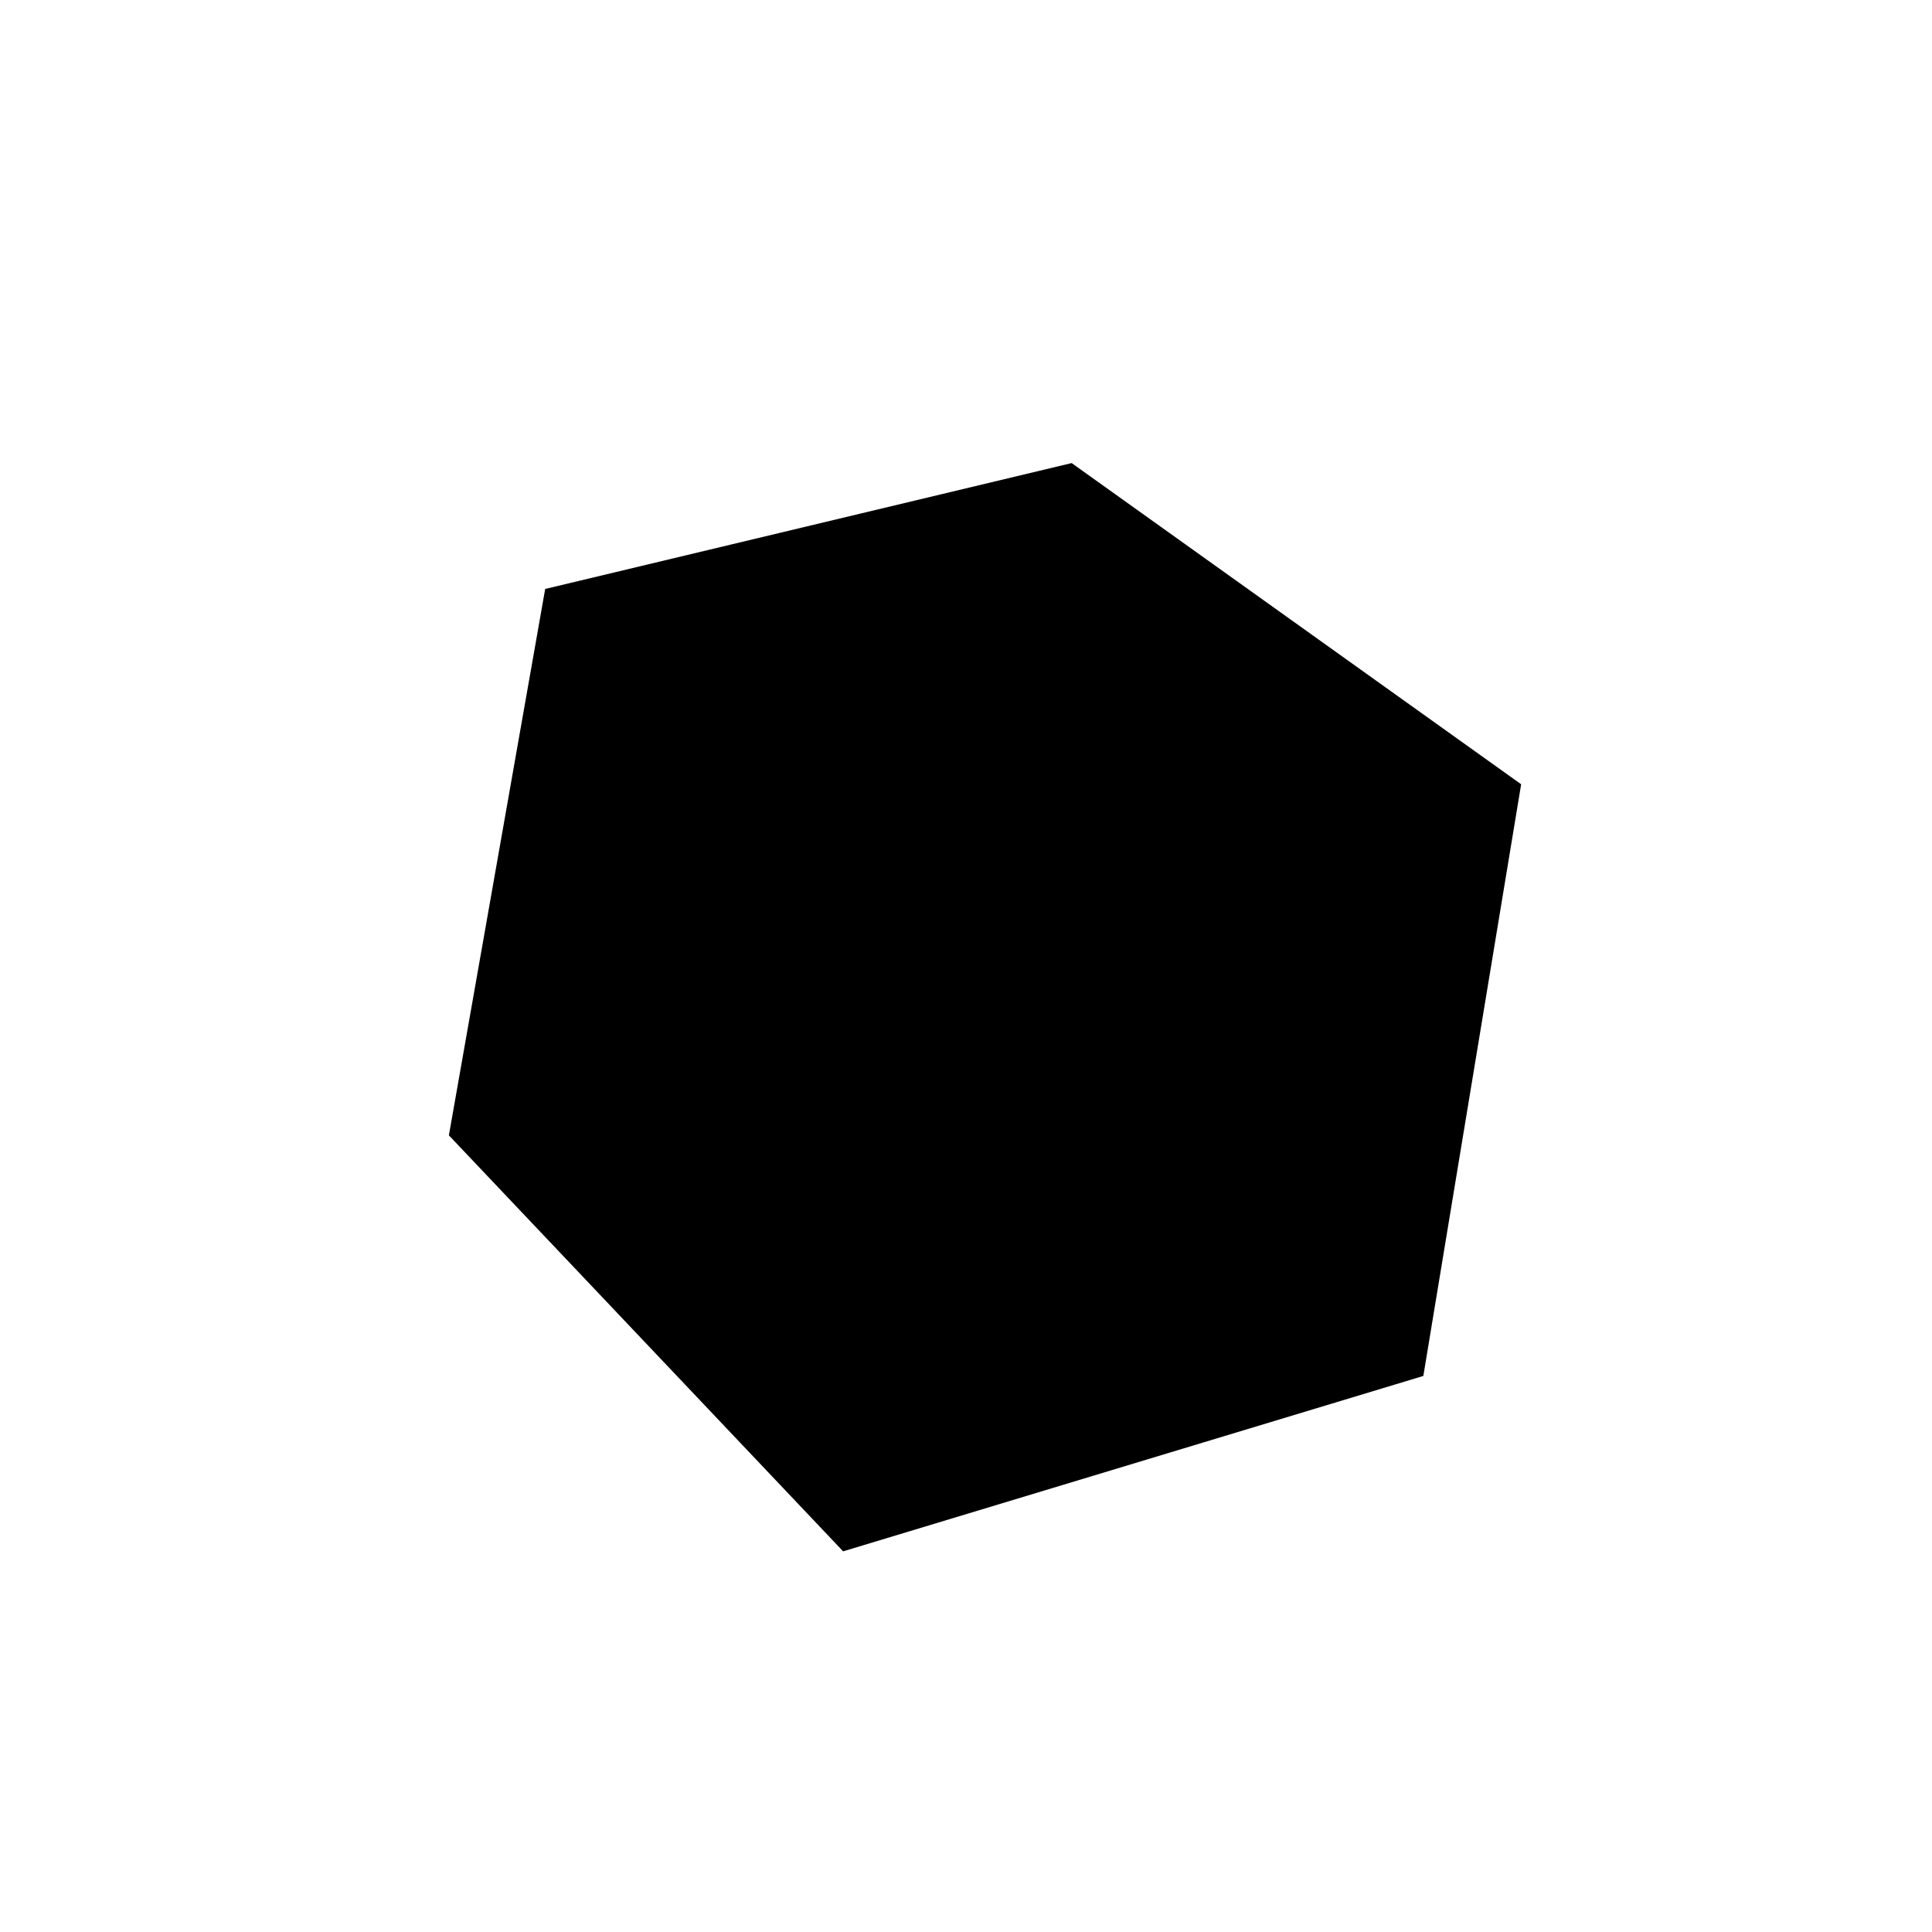
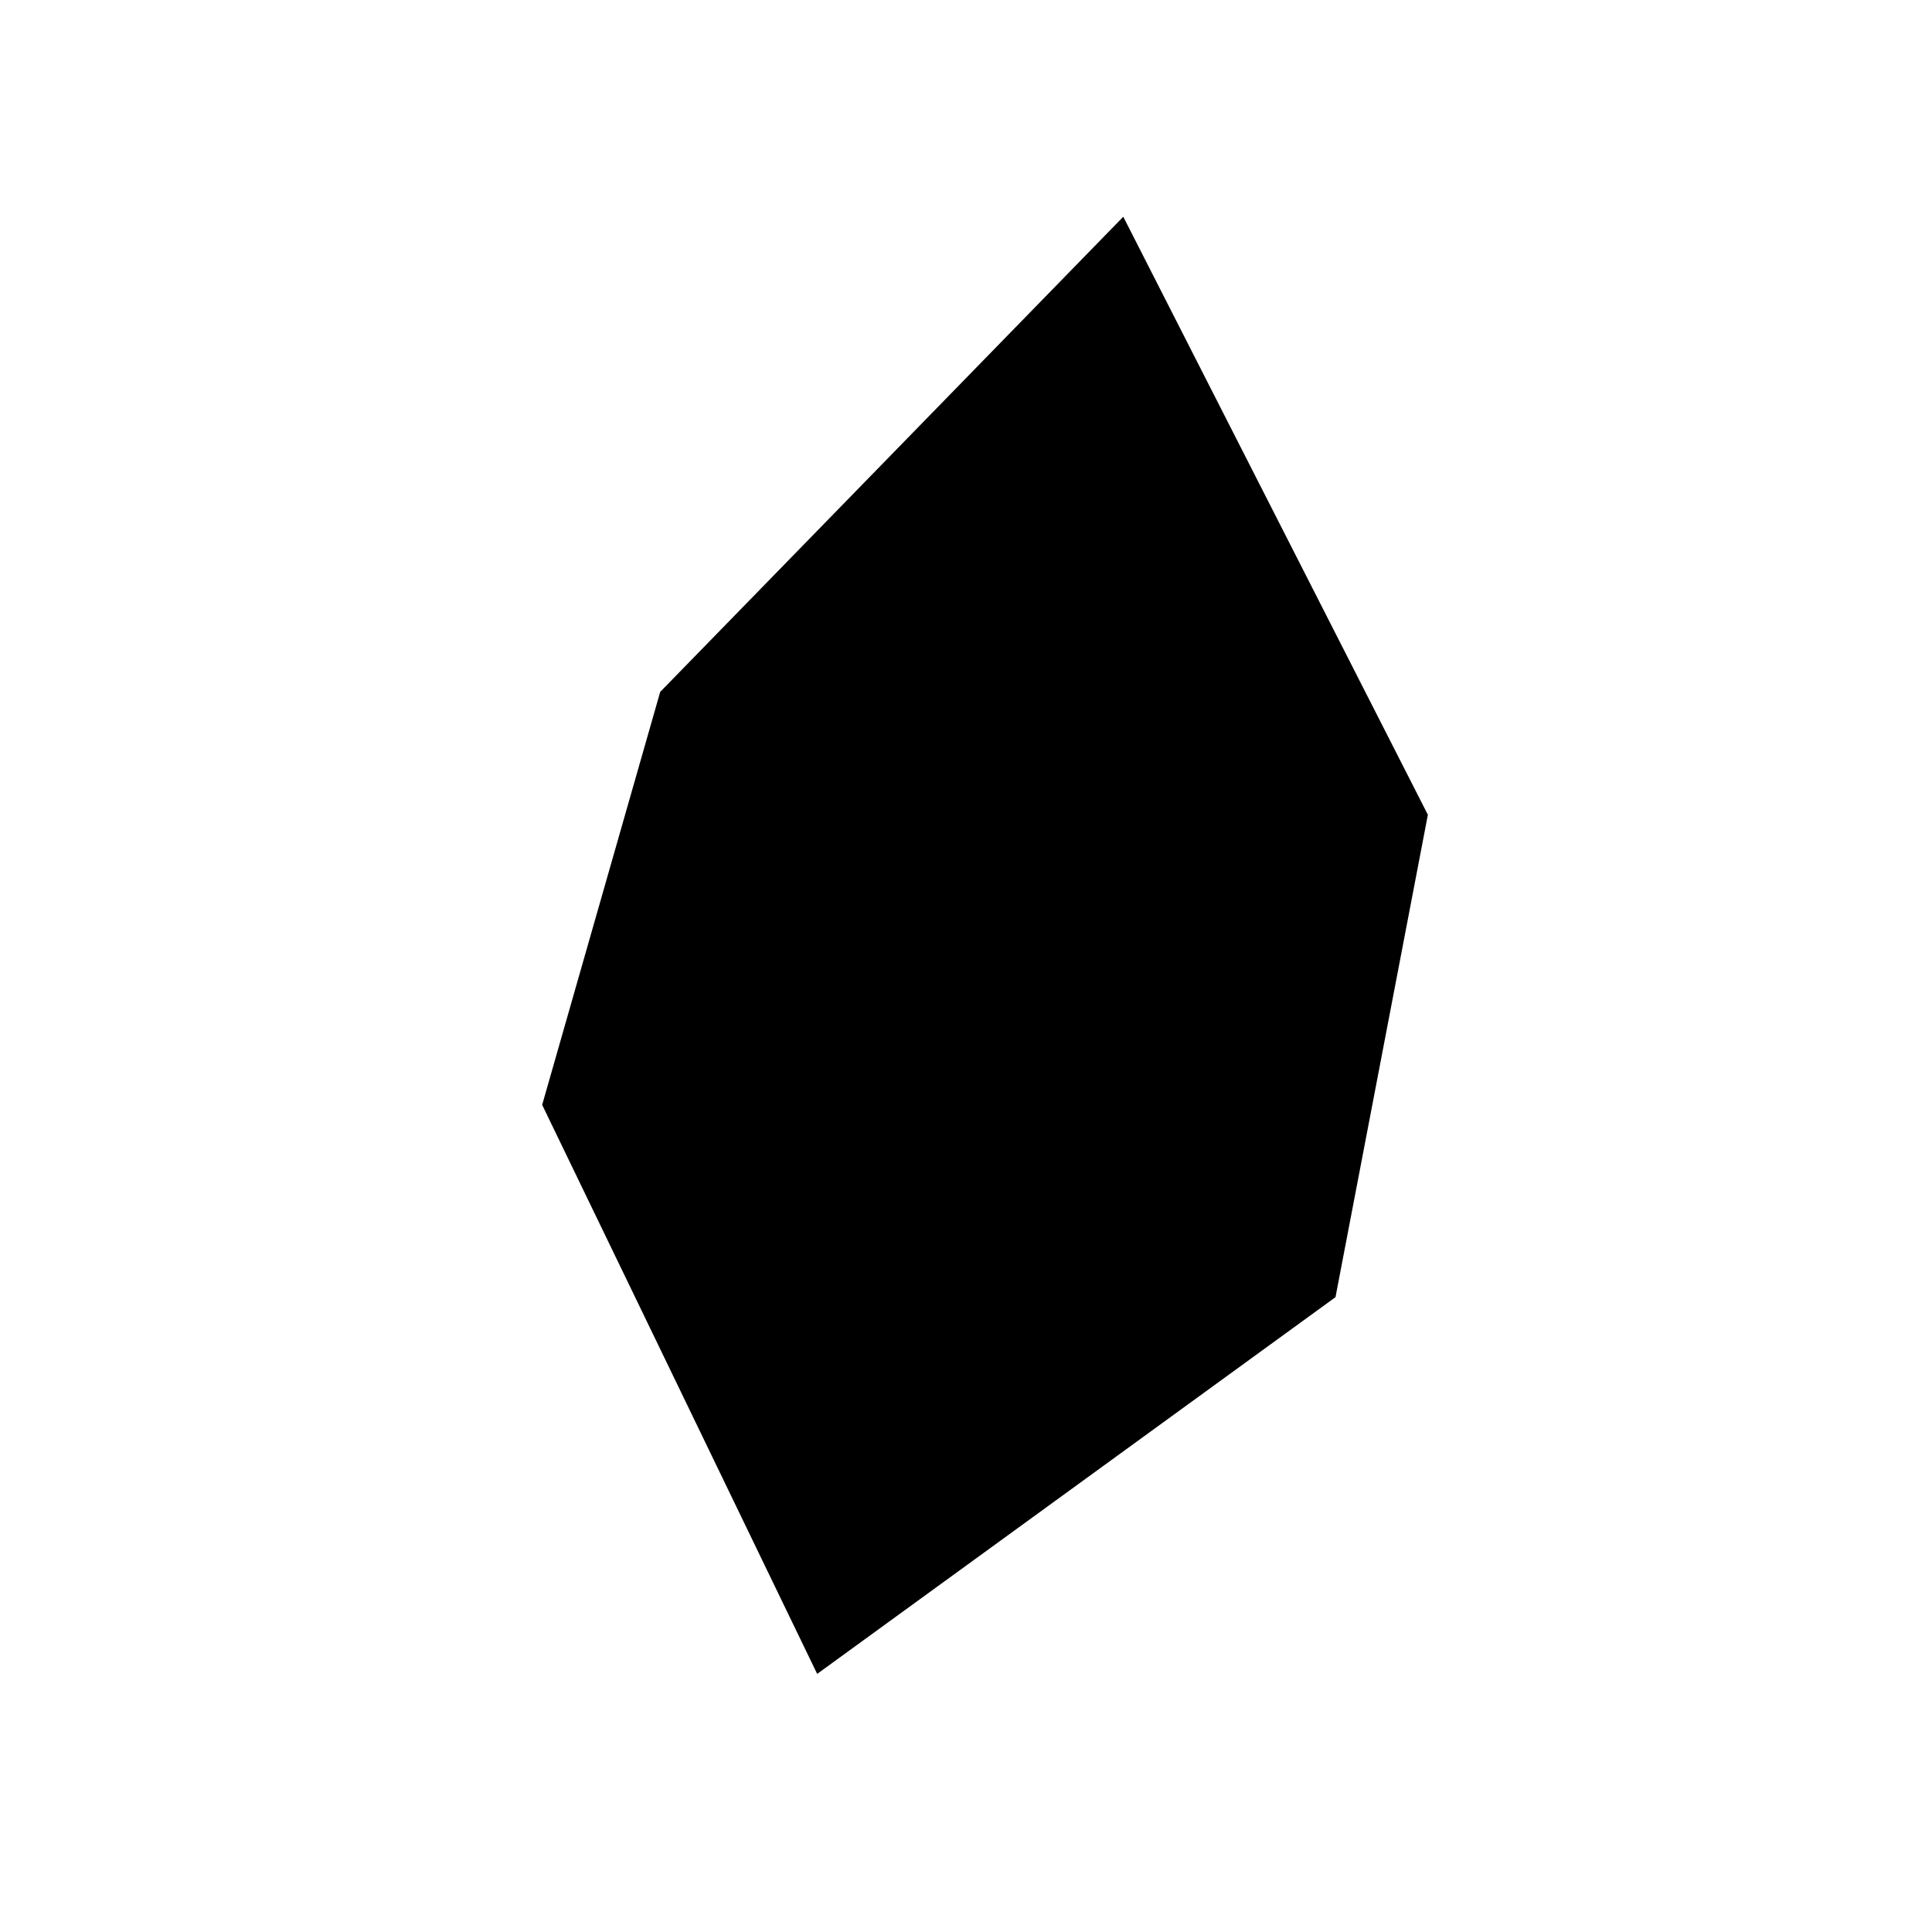
<svg xmlns="http://www.w3.org/2000/svg" viewBox="0 0 64 64" aria-hidden="true">
-   <path fill="black" d="M 35.5 15.34 L 50.39 25.98 L 47.15 45.58 L 27.93 51.39 L 14.87 37.61 L 18.06 19.51 Z" />
+   <path fill="black" d="M 37.21 7.18 L 47.3 26.99 L 44.24 42.97 L 27.07 55.45 L 17.96 36.6 L 21.87 22.92 Z" />
</svg>
